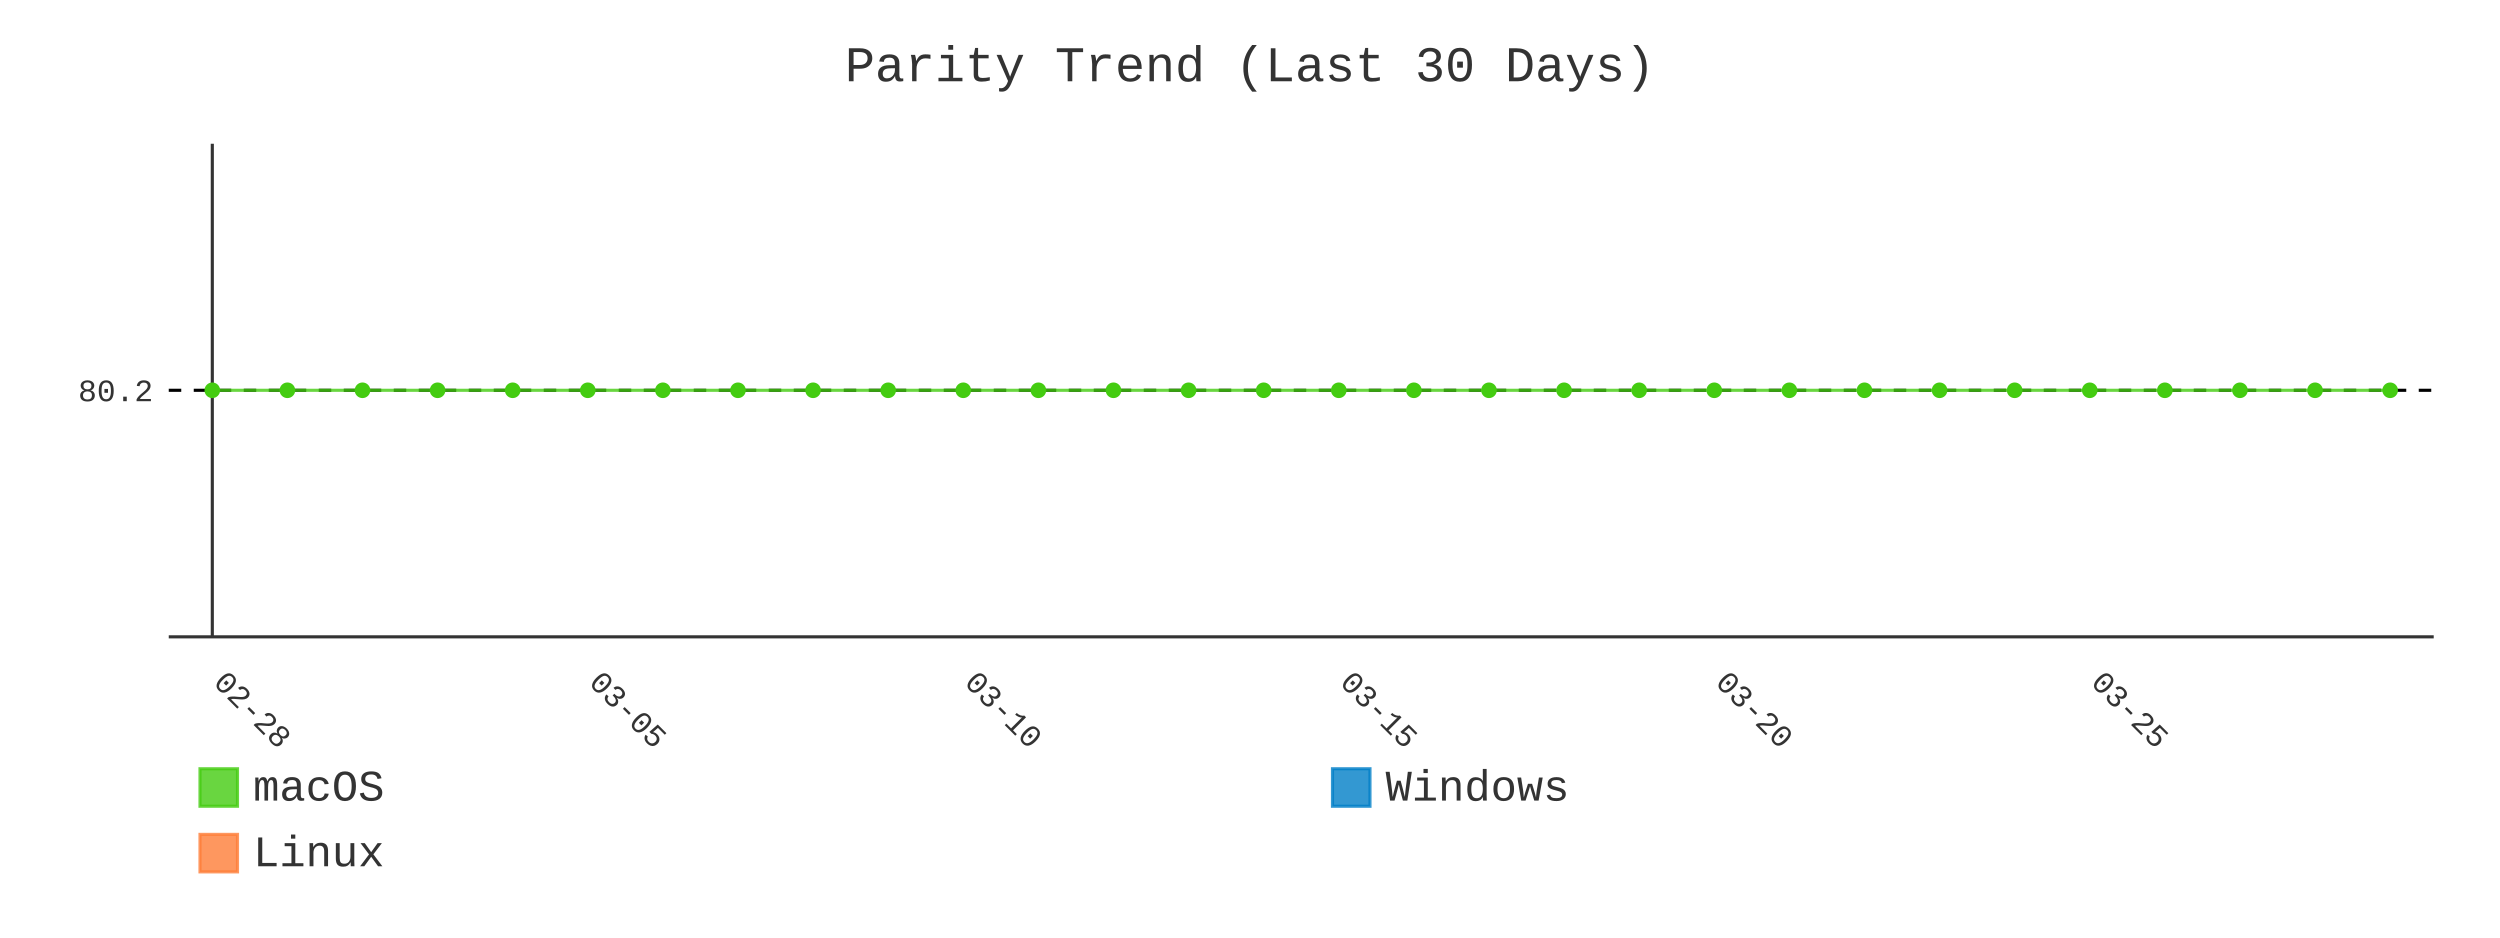
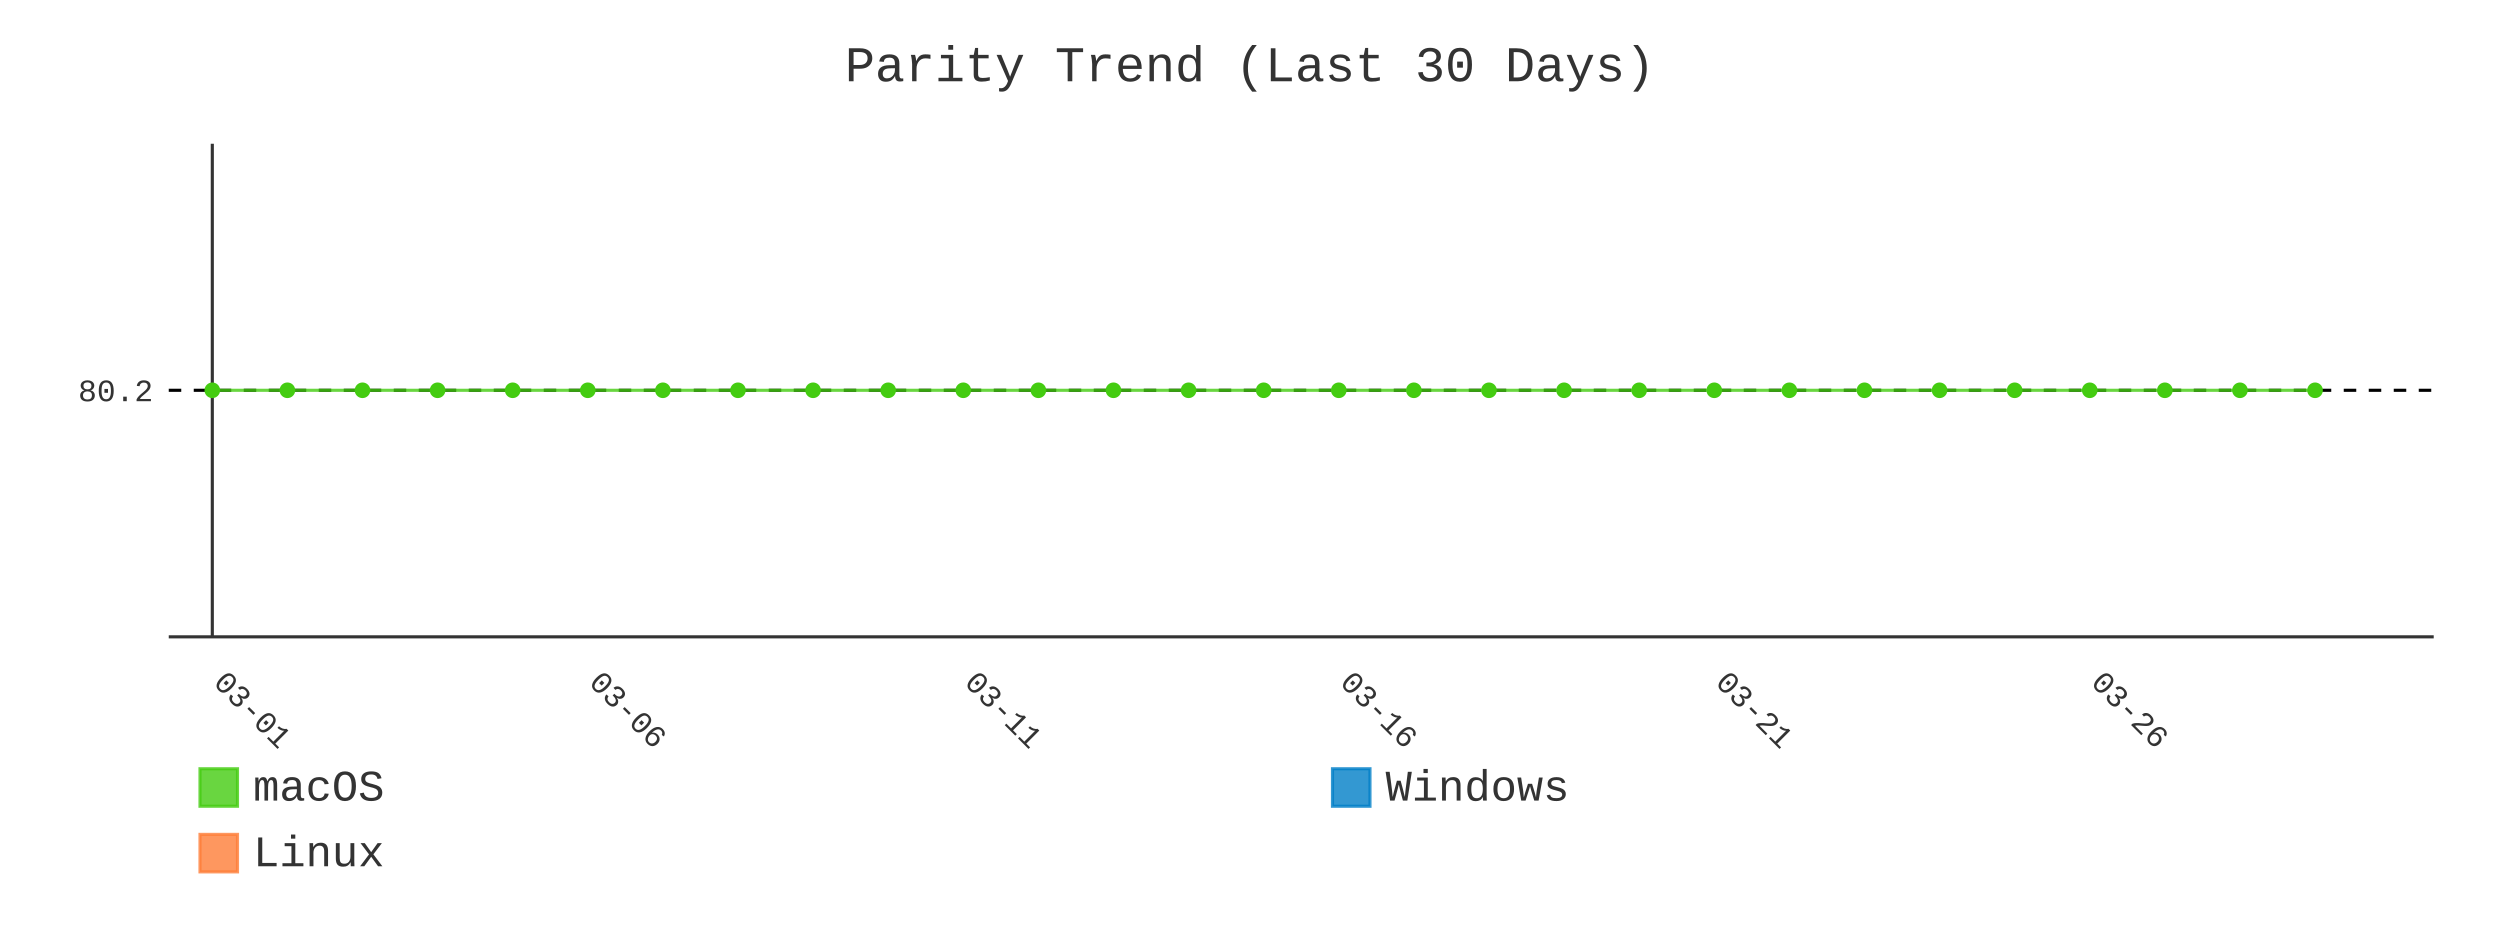
- <svg xmlns="http://www.w3.org/2000/svg" id="chart-2f31d34b-702f-465a-ad03-d47ba77c8d9a" class="pygal-chart" viewBox="0 0 800 300">
+ <svg xmlns="http://www.w3.org/2000/svg" id="chart-44c6fdd9-24a7-407d-8e34-68ec17a7f43a" class="pygal-chart" viewBox="0 0 800 300">
  <defs>
-     <style type="text/css">#chart-2f31d34b-702f-465a-ad03-d47ba77c8d9a{-webkit-user-select:none;-webkit-font-smoothing:antialiased;font-family:Consolas,"Liberation Mono",Menlo,Courier,monospace}#chart-2f31d34b-702f-465a-ad03-d47ba77c8d9a .title{font-family:Consolas,"Liberation Mono",Menlo,Courier,monospace;font-size:16px}#chart-2f31d34b-702f-465a-ad03-d47ba77c8d9a .legends .legend text{font-family:Consolas,"Liberation Mono",Menlo,Courier,monospace;font-size:14px}#chart-2f31d34b-702f-465a-ad03-d47ba77c8d9a .axis text{font-family:Consolas,"Liberation Mono",Menlo,Courier,monospace;font-size:10px}#chart-2f31d34b-702f-465a-ad03-d47ba77c8d9a .axis text.major{font-family:Consolas,"Liberation Mono",Menlo,Courier,monospace;font-size:10px}#chart-2f31d34b-702f-465a-ad03-d47ba77c8d9a .text-overlay text.value{font-family:Consolas,"Liberation Mono",Menlo,Courier,monospace;font-size:16px}#chart-2f31d34b-702f-465a-ad03-d47ba77c8d9a .text-overlay text.label{font-family:Consolas,"Liberation Mono",Menlo,Courier,monospace;font-size:10px}#chart-2f31d34b-702f-465a-ad03-d47ba77c8d9a .tooltip{font-family:Consolas,"Liberation Mono",Menlo,Courier,monospace;font-size:14px}#chart-2f31d34b-702f-465a-ad03-d47ba77c8d9a text.no_data{font-family:Consolas,"Liberation Mono",Menlo,Courier,monospace;font-size:64px}
- #chart-2f31d34b-702f-465a-ad03-d47ba77c8d9a{background-color:transparent}#chart-2f31d34b-702f-465a-ad03-d47ba77c8d9a path,#chart-2f31d34b-702f-465a-ad03-d47ba77c8d9a line,#chart-2f31d34b-702f-465a-ad03-d47ba77c8d9a rect,#chart-2f31d34b-702f-465a-ad03-d47ba77c8d9a circle{-webkit-transition:400ms;-moz-transition:400ms;transition:400ms}#chart-2f31d34b-702f-465a-ad03-d47ba77c8d9a .graph &gt; .background{fill:transparent}#chart-2f31d34b-702f-465a-ad03-d47ba77c8d9a .plot &gt; .background{fill:transparent}#chart-2f31d34b-702f-465a-ad03-d47ba77c8d9a .graph{fill:#333}#chart-2f31d34b-702f-465a-ad03-d47ba77c8d9a text.no_data{fill:#333}#chart-2f31d34b-702f-465a-ad03-d47ba77c8d9a .title{fill:#333}#chart-2f31d34b-702f-465a-ad03-d47ba77c8d9a .legends .legend text{fill:#333}#chart-2f31d34b-702f-465a-ad03-d47ba77c8d9a .legends .legend:hover text{fill:#333}#chart-2f31d34b-702f-465a-ad03-d47ba77c8d9a .axis .line{stroke:#333}#chart-2f31d34b-702f-465a-ad03-d47ba77c8d9a .axis .guide.line{stroke:#666}#chart-2f31d34b-702f-465a-ad03-d47ba77c8d9a .axis .major.line{stroke:#333}#chart-2f31d34b-702f-465a-ad03-d47ba77c8d9a .axis text.major{fill:#333}#chart-2f31d34b-702f-465a-ad03-d47ba77c8d9a .axis.y .guides:hover .guide.line,#chart-2f31d34b-702f-465a-ad03-d47ba77c8d9a .line-graph .axis.x .guides:hover .guide.line,#chart-2f31d34b-702f-465a-ad03-d47ba77c8d9a .stackedline-graph .axis.x .guides:hover .guide.line,#chart-2f31d34b-702f-465a-ad03-d47ba77c8d9a .xy-graph .axis.x .guides:hover .guide.line{stroke:#333}#chart-2f31d34b-702f-465a-ad03-d47ba77c8d9a .axis .guides:hover text{fill:#333}#chart-2f31d34b-702f-465a-ad03-d47ba77c8d9a .reactive{fill-opacity:.8;stroke-opacity:.8;stroke-width:1}#chart-2f31d34b-702f-465a-ad03-d47ba77c8d9a .ci{stroke:#333}#chart-2f31d34b-702f-465a-ad03-d47ba77c8d9a .reactive.active,#chart-2f31d34b-702f-465a-ad03-d47ba77c8d9a .active .reactive{fill-opacity:.9;stroke-opacity:.9;stroke-width:4}#chart-2f31d34b-702f-465a-ad03-d47ba77c8d9a .ci .reactive.active{stroke-width:1.5}#chart-2f31d34b-702f-465a-ad03-d47ba77c8d9a .series text{fill:#333}#chart-2f31d34b-702f-465a-ad03-d47ba77c8d9a .tooltip rect{fill:transparent;stroke:#333;-webkit-transition:opacity 400ms;-moz-transition:opacity 400ms;transition:opacity 400ms}#chart-2f31d34b-702f-465a-ad03-d47ba77c8d9a .tooltip .label{fill:#333}#chart-2f31d34b-702f-465a-ad03-d47ba77c8d9a .tooltip .label{fill:#333}#chart-2f31d34b-702f-465a-ad03-d47ba77c8d9a .tooltip .legend{font-size:.8em;fill:#666}#chart-2f31d34b-702f-465a-ad03-d47ba77c8d9a .tooltip .x_label{font-size:.6em;fill:#333}#chart-2f31d34b-702f-465a-ad03-d47ba77c8d9a .tooltip .xlink{font-size:.5em;text-decoration:underline}#chart-2f31d34b-702f-465a-ad03-d47ba77c8d9a .tooltip .value{font-size:1.5em}#chart-2f31d34b-702f-465a-ad03-d47ba77c8d9a .bound{font-size:.5em}#chart-2f31d34b-702f-465a-ad03-d47ba77c8d9a .max-value{font-size:.75em;fill:#666}#chart-2f31d34b-702f-465a-ad03-d47ba77c8d9a .map-element{fill:transparent;stroke:#666 !important}#chart-2f31d34b-702f-465a-ad03-d47ba77c8d9a .map-element .reactive{fill-opacity:inherit;stroke-opacity:inherit}#chart-2f31d34b-702f-465a-ad03-d47ba77c8d9a .color-0,#chart-2f31d34b-702f-465a-ad03-d47ba77c8d9a .color-0 a:visited{stroke:#4c1;fill:#4c1}#chart-2f31d34b-702f-465a-ad03-d47ba77c8d9a .color-1,#chart-2f31d34b-702f-465a-ad03-d47ba77c8d9a .color-1 a:visited{stroke:#007ec6;fill:#007ec6}#chart-2f31d34b-702f-465a-ad03-d47ba77c8d9a .color-2,#chart-2f31d34b-702f-465a-ad03-d47ba77c8d9a .color-2 a:visited{stroke:#fe7d37;fill:#fe7d37}#chart-2f31d34b-702f-465a-ad03-d47ba77c8d9a .text-overlay .color-0 text{fill:black}#chart-2f31d34b-702f-465a-ad03-d47ba77c8d9a .text-overlay .color-1 text{fill:black}#chart-2f31d34b-702f-465a-ad03-d47ba77c8d9a .text-overlay .color-2 text{fill:black}#chart-2f31d34b-702f-465a-ad03-d47ba77c8d9a .series{stroke-width:2}#chart-2f31d34b-702f-465a-ad03-d47ba77c8d9a .series.serie-0{stroke-width:2}#chart-2f31d34b-702f-465a-ad03-d47ba77c8d9a .series.serie-1{stroke-width:2}#chart-2f31d34b-702f-465a-ad03-d47ba77c8d9a .series.serie-2{stroke-width:2}
- #chart-2f31d34b-702f-465a-ad03-d47ba77c8d9a text.no_data{text-anchor:middle}#chart-2f31d34b-702f-465a-ad03-d47ba77c8d9a .guide.line{fill:none}#chart-2f31d34b-702f-465a-ad03-d47ba77c8d9a .centered{text-anchor:middle}#chart-2f31d34b-702f-465a-ad03-d47ba77c8d9a .title{text-anchor:middle}#chart-2f31d34b-702f-465a-ad03-d47ba77c8d9a .legends .legend text{fill-opacity:1}#chart-2f31d34b-702f-465a-ad03-d47ba77c8d9a .axis.x text{text-anchor:middle}#chart-2f31d34b-702f-465a-ad03-d47ba77c8d9a .axis.x:not(.web) text[transform]{text-anchor:start}#chart-2f31d34b-702f-465a-ad03-d47ba77c8d9a .axis.x:not(.web) text[transform].backwards{text-anchor:end}#chart-2f31d34b-702f-465a-ad03-d47ba77c8d9a .axis.y text{text-anchor:end}#chart-2f31d34b-702f-465a-ad03-d47ba77c8d9a .axis.y text[transform].backwards{text-anchor:start}#chart-2f31d34b-702f-465a-ad03-d47ba77c8d9a .axis.y2 text{text-anchor:start}#chart-2f31d34b-702f-465a-ad03-d47ba77c8d9a .axis.y2 text[transform].backwards{text-anchor:end}#chart-2f31d34b-702f-465a-ad03-d47ba77c8d9a .axis .guide.line{stroke-dasharray:4,4;stroke:black}#chart-2f31d34b-702f-465a-ad03-d47ba77c8d9a .axis .major.guide.line{stroke-dasharray:6,6;stroke:black}#chart-2f31d34b-702f-465a-ad03-d47ba77c8d9a .horizontal .axis.y .guide.line,#chart-2f31d34b-702f-465a-ad03-d47ba77c8d9a .horizontal .axis.y2 .guide.line,#chart-2f31d34b-702f-465a-ad03-d47ba77c8d9a .vertical .axis.x .guide.line{opacity:0}#chart-2f31d34b-702f-465a-ad03-d47ba77c8d9a .horizontal .axis.always_show .guide.line,#chart-2f31d34b-702f-465a-ad03-d47ba77c8d9a .vertical .axis.always_show .guide.line{opacity:1 !important}#chart-2f31d34b-702f-465a-ad03-d47ba77c8d9a .axis.y .guides:hover .guide.line,#chart-2f31d34b-702f-465a-ad03-d47ba77c8d9a .axis.y2 .guides:hover .guide.line,#chart-2f31d34b-702f-465a-ad03-d47ba77c8d9a .axis.x .guides:hover .guide.line{opacity:1}#chart-2f31d34b-702f-465a-ad03-d47ba77c8d9a .axis .guides:hover text{opacity:1}#chart-2f31d34b-702f-465a-ad03-d47ba77c8d9a .nofill{fill:none}#chart-2f31d34b-702f-465a-ad03-d47ba77c8d9a .subtle-fill{fill-opacity:.2}#chart-2f31d34b-702f-465a-ad03-d47ba77c8d9a .dot{stroke-width:1px;fill-opacity:1;stroke-opacity:1}#chart-2f31d34b-702f-465a-ad03-d47ba77c8d9a .dot.active{stroke-width:5px}#chart-2f31d34b-702f-465a-ad03-d47ba77c8d9a .dot.negative{fill:transparent}#chart-2f31d34b-702f-465a-ad03-d47ba77c8d9a text,#chart-2f31d34b-702f-465a-ad03-d47ba77c8d9a tspan{stroke:none !important}#chart-2f31d34b-702f-465a-ad03-d47ba77c8d9a .series text.active{opacity:1}#chart-2f31d34b-702f-465a-ad03-d47ba77c8d9a .tooltip rect{fill-opacity:.95;stroke-width:.5}#chart-2f31d34b-702f-465a-ad03-d47ba77c8d9a .tooltip text{fill-opacity:1}#chart-2f31d34b-702f-465a-ad03-d47ba77c8d9a .showable{visibility:hidden}#chart-2f31d34b-702f-465a-ad03-d47ba77c8d9a .showable.shown{visibility:visible}#chart-2f31d34b-702f-465a-ad03-d47ba77c8d9a .gauge-background{fill:rgba(229,229,229,1);stroke:none}#chart-2f31d34b-702f-465a-ad03-d47ba77c8d9a .bg-lines{stroke:transparent;stroke-width:2px}</style>
+     <style type="text/css">#chart-44c6fdd9-24a7-407d-8e34-68ec17a7f43a{-webkit-user-select:none;-webkit-font-smoothing:antialiased;font-family:Consolas,"Liberation Mono",Menlo,Courier,monospace}#chart-44c6fdd9-24a7-407d-8e34-68ec17a7f43a .title{font-family:Consolas,"Liberation Mono",Menlo,Courier,monospace;font-size:16px}#chart-44c6fdd9-24a7-407d-8e34-68ec17a7f43a .legends .legend text{font-family:Consolas,"Liberation Mono",Menlo,Courier,monospace;font-size:14px}#chart-44c6fdd9-24a7-407d-8e34-68ec17a7f43a .axis text{font-family:Consolas,"Liberation Mono",Menlo,Courier,monospace;font-size:10px}#chart-44c6fdd9-24a7-407d-8e34-68ec17a7f43a .axis text.major{font-family:Consolas,"Liberation Mono",Menlo,Courier,monospace;font-size:10px}#chart-44c6fdd9-24a7-407d-8e34-68ec17a7f43a .text-overlay text.value{font-family:Consolas,"Liberation Mono",Menlo,Courier,monospace;font-size:16px}#chart-44c6fdd9-24a7-407d-8e34-68ec17a7f43a .text-overlay text.label{font-family:Consolas,"Liberation Mono",Menlo,Courier,monospace;font-size:10px}#chart-44c6fdd9-24a7-407d-8e34-68ec17a7f43a .tooltip{font-family:Consolas,"Liberation Mono",Menlo,Courier,monospace;font-size:14px}#chart-44c6fdd9-24a7-407d-8e34-68ec17a7f43a text.no_data{font-family:Consolas,"Liberation Mono",Menlo,Courier,monospace;font-size:64px}
+ #chart-44c6fdd9-24a7-407d-8e34-68ec17a7f43a{background-color:transparent}#chart-44c6fdd9-24a7-407d-8e34-68ec17a7f43a path,#chart-44c6fdd9-24a7-407d-8e34-68ec17a7f43a line,#chart-44c6fdd9-24a7-407d-8e34-68ec17a7f43a rect,#chart-44c6fdd9-24a7-407d-8e34-68ec17a7f43a circle{-webkit-transition:400ms;-moz-transition:400ms;transition:400ms}#chart-44c6fdd9-24a7-407d-8e34-68ec17a7f43a .graph &gt; .background{fill:transparent}#chart-44c6fdd9-24a7-407d-8e34-68ec17a7f43a .plot &gt; .background{fill:transparent}#chart-44c6fdd9-24a7-407d-8e34-68ec17a7f43a .graph{fill:#333}#chart-44c6fdd9-24a7-407d-8e34-68ec17a7f43a text.no_data{fill:#333}#chart-44c6fdd9-24a7-407d-8e34-68ec17a7f43a .title{fill:#333}#chart-44c6fdd9-24a7-407d-8e34-68ec17a7f43a .legends .legend text{fill:#333}#chart-44c6fdd9-24a7-407d-8e34-68ec17a7f43a .legends .legend:hover text{fill:#333}#chart-44c6fdd9-24a7-407d-8e34-68ec17a7f43a .axis .line{stroke:#333}#chart-44c6fdd9-24a7-407d-8e34-68ec17a7f43a .axis .guide.line{stroke:#666}#chart-44c6fdd9-24a7-407d-8e34-68ec17a7f43a .axis .major.line{stroke:#333}#chart-44c6fdd9-24a7-407d-8e34-68ec17a7f43a .axis text.major{fill:#333}#chart-44c6fdd9-24a7-407d-8e34-68ec17a7f43a .axis.y .guides:hover .guide.line,#chart-44c6fdd9-24a7-407d-8e34-68ec17a7f43a .line-graph .axis.x .guides:hover .guide.line,#chart-44c6fdd9-24a7-407d-8e34-68ec17a7f43a .stackedline-graph .axis.x .guides:hover .guide.line,#chart-44c6fdd9-24a7-407d-8e34-68ec17a7f43a .xy-graph .axis.x .guides:hover .guide.line{stroke:#333}#chart-44c6fdd9-24a7-407d-8e34-68ec17a7f43a .axis .guides:hover text{fill:#333}#chart-44c6fdd9-24a7-407d-8e34-68ec17a7f43a .reactive{fill-opacity:.8;stroke-opacity:.8;stroke-width:1}#chart-44c6fdd9-24a7-407d-8e34-68ec17a7f43a .ci{stroke:#333}#chart-44c6fdd9-24a7-407d-8e34-68ec17a7f43a .reactive.active,#chart-44c6fdd9-24a7-407d-8e34-68ec17a7f43a .active .reactive{fill-opacity:.9;stroke-opacity:.9;stroke-width:4}#chart-44c6fdd9-24a7-407d-8e34-68ec17a7f43a .ci .reactive.active{stroke-width:1.5}#chart-44c6fdd9-24a7-407d-8e34-68ec17a7f43a .series text{fill:#333}#chart-44c6fdd9-24a7-407d-8e34-68ec17a7f43a .tooltip rect{fill:transparent;stroke:#333;-webkit-transition:opacity 400ms;-moz-transition:opacity 400ms;transition:opacity 400ms}#chart-44c6fdd9-24a7-407d-8e34-68ec17a7f43a .tooltip .label{fill:#333}#chart-44c6fdd9-24a7-407d-8e34-68ec17a7f43a .tooltip .label{fill:#333}#chart-44c6fdd9-24a7-407d-8e34-68ec17a7f43a .tooltip .legend{font-size:.8em;fill:#666}#chart-44c6fdd9-24a7-407d-8e34-68ec17a7f43a .tooltip .x_label{font-size:.6em;fill:#333}#chart-44c6fdd9-24a7-407d-8e34-68ec17a7f43a .tooltip .xlink{font-size:.5em;text-decoration:underline}#chart-44c6fdd9-24a7-407d-8e34-68ec17a7f43a .tooltip .value{font-size:1.5em}#chart-44c6fdd9-24a7-407d-8e34-68ec17a7f43a .bound{font-size:.5em}#chart-44c6fdd9-24a7-407d-8e34-68ec17a7f43a .max-value{font-size:.75em;fill:#666}#chart-44c6fdd9-24a7-407d-8e34-68ec17a7f43a .map-element{fill:transparent;stroke:#666 !important}#chart-44c6fdd9-24a7-407d-8e34-68ec17a7f43a .map-element .reactive{fill-opacity:inherit;stroke-opacity:inherit}#chart-44c6fdd9-24a7-407d-8e34-68ec17a7f43a .color-0,#chart-44c6fdd9-24a7-407d-8e34-68ec17a7f43a .color-0 a:visited{stroke:#4c1;fill:#4c1}#chart-44c6fdd9-24a7-407d-8e34-68ec17a7f43a .color-1,#chart-44c6fdd9-24a7-407d-8e34-68ec17a7f43a .color-1 a:visited{stroke:#007ec6;fill:#007ec6}#chart-44c6fdd9-24a7-407d-8e34-68ec17a7f43a .color-2,#chart-44c6fdd9-24a7-407d-8e34-68ec17a7f43a .color-2 a:visited{stroke:#fe7d37;fill:#fe7d37}#chart-44c6fdd9-24a7-407d-8e34-68ec17a7f43a .text-overlay .color-0 text{fill:black}#chart-44c6fdd9-24a7-407d-8e34-68ec17a7f43a .text-overlay .color-1 text{fill:black}#chart-44c6fdd9-24a7-407d-8e34-68ec17a7f43a .text-overlay .color-2 text{fill:black}#chart-44c6fdd9-24a7-407d-8e34-68ec17a7f43a .series{stroke-width:2}#chart-44c6fdd9-24a7-407d-8e34-68ec17a7f43a .series.serie-0{stroke-width:2}#chart-44c6fdd9-24a7-407d-8e34-68ec17a7f43a .series.serie-1{stroke-width:2}#chart-44c6fdd9-24a7-407d-8e34-68ec17a7f43a .series.serie-2{stroke-width:2}
+ #chart-44c6fdd9-24a7-407d-8e34-68ec17a7f43a text.no_data{text-anchor:middle}#chart-44c6fdd9-24a7-407d-8e34-68ec17a7f43a .guide.line{fill:none}#chart-44c6fdd9-24a7-407d-8e34-68ec17a7f43a .centered{text-anchor:middle}#chart-44c6fdd9-24a7-407d-8e34-68ec17a7f43a .title{text-anchor:middle}#chart-44c6fdd9-24a7-407d-8e34-68ec17a7f43a .legends .legend text{fill-opacity:1}#chart-44c6fdd9-24a7-407d-8e34-68ec17a7f43a .axis.x text{text-anchor:middle}#chart-44c6fdd9-24a7-407d-8e34-68ec17a7f43a .axis.x:not(.web) text[transform]{text-anchor:start}#chart-44c6fdd9-24a7-407d-8e34-68ec17a7f43a .axis.x:not(.web) text[transform].backwards{text-anchor:end}#chart-44c6fdd9-24a7-407d-8e34-68ec17a7f43a .axis.y text{text-anchor:end}#chart-44c6fdd9-24a7-407d-8e34-68ec17a7f43a .axis.y text[transform].backwards{text-anchor:start}#chart-44c6fdd9-24a7-407d-8e34-68ec17a7f43a .axis.y2 text{text-anchor:start}#chart-44c6fdd9-24a7-407d-8e34-68ec17a7f43a .axis.y2 text[transform].backwards{text-anchor:end}#chart-44c6fdd9-24a7-407d-8e34-68ec17a7f43a .axis .guide.line{stroke-dasharray:4,4;stroke:black}#chart-44c6fdd9-24a7-407d-8e34-68ec17a7f43a .axis .major.guide.line{stroke-dasharray:6,6;stroke:black}#chart-44c6fdd9-24a7-407d-8e34-68ec17a7f43a .horizontal .axis.y .guide.line,#chart-44c6fdd9-24a7-407d-8e34-68ec17a7f43a .horizontal .axis.y2 .guide.line,#chart-44c6fdd9-24a7-407d-8e34-68ec17a7f43a .vertical .axis.x .guide.line{opacity:0}#chart-44c6fdd9-24a7-407d-8e34-68ec17a7f43a .horizontal .axis.always_show .guide.line,#chart-44c6fdd9-24a7-407d-8e34-68ec17a7f43a .vertical .axis.always_show .guide.line{opacity:1 !important}#chart-44c6fdd9-24a7-407d-8e34-68ec17a7f43a .axis.y .guides:hover .guide.line,#chart-44c6fdd9-24a7-407d-8e34-68ec17a7f43a .axis.y2 .guides:hover .guide.line,#chart-44c6fdd9-24a7-407d-8e34-68ec17a7f43a .axis.x .guides:hover .guide.line{opacity:1}#chart-44c6fdd9-24a7-407d-8e34-68ec17a7f43a .axis .guides:hover text{opacity:1}#chart-44c6fdd9-24a7-407d-8e34-68ec17a7f43a .nofill{fill:none}#chart-44c6fdd9-24a7-407d-8e34-68ec17a7f43a .subtle-fill{fill-opacity:.2}#chart-44c6fdd9-24a7-407d-8e34-68ec17a7f43a .dot{stroke-width:1px;fill-opacity:1;stroke-opacity:1}#chart-44c6fdd9-24a7-407d-8e34-68ec17a7f43a .dot.active{stroke-width:5px}#chart-44c6fdd9-24a7-407d-8e34-68ec17a7f43a .dot.negative{fill:transparent}#chart-44c6fdd9-24a7-407d-8e34-68ec17a7f43a text,#chart-44c6fdd9-24a7-407d-8e34-68ec17a7f43a tspan{stroke:none !important}#chart-44c6fdd9-24a7-407d-8e34-68ec17a7f43a .series text.active{opacity:1}#chart-44c6fdd9-24a7-407d-8e34-68ec17a7f43a .tooltip rect{fill-opacity:.95;stroke-width:.5}#chart-44c6fdd9-24a7-407d-8e34-68ec17a7f43a .tooltip text{fill-opacity:1}#chart-44c6fdd9-24a7-407d-8e34-68ec17a7f43a .showable{visibility:hidden}#chart-44c6fdd9-24a7-407d-8e34-68ec17a7f43a .showable.shown{visibility:visible}#chart-44c6fdd9-24a7-407d-8e34-68ec17a7f43a .gauge-background{fill:rgba(229,229,229,1);stroke:none}#chart-44c6fdd9-24a7-407d-8e34-68ec17a7f43a .bg-lines{stroke:transparent;stroke-width:2px}</style>
  </defs>
  <g class="graph line-graph vertical">
    <rect x="0" y="0" width="800" height="300" class="background" />
    <g transform="translate(54, 46)" class="plot">
      <rect x="0" y="0" width="724.787" height="157.787" class="background" />
      <g class="axis y always_show">
        <path d="M0 157.787 h724.787" class="line" />
        <g class="guides">
          <path d="M0 78.893 h724.787" class="guide line" />
          <text x="-5" y="82.393" class="">80.2</text>
        </g>
      </g>
      <g class="axis x">
        <g class="guides">
          <path d="M13.938 0 v157.787" class="major line" />
-           <text x="13.938" y="172.787" class="major" transform="rotate(45 13.93821 172.7868)">02-28</text>
+           <text x="13.938" y="172.787" class="major" transform="rotate(45 13.93821 172.7868)">03-01</text>
        </g>
        <g class="guides">
          <path d="M134.095 0 v157.787" class="major guide line" />
-           <text x="134.095" y="172.787" class="major" transform="rotate(45 134.0952 172.7868)">03-05</text>
+           <text x="134.095" y="172.787" class="major" transform="rotate(45 134.0952 172.7868)">03-06</text>
        </g>
        <g class="guides">
          <path d="M254.252 0 v157.787" class="major guide line" />
-           <text x="254.252" y="172.787" class="major" transform="rotate(45 254.2521 172.7868)">03-10</text>
+           <text x="254.252" y="172.787" class="major" transform="rotate(45 254.2521 172.7868)">03-11</text>
        </g>
        <g class="guides">
          <path d="M374.409 0 v157.787" class="major guide line" />
-           <text x="374.409" y="172.787" class="major" transform="rotate(45 374.4091 172.7868)">03-15</text>
+           <text x="374.409" y="172.787" class="major" transform="rotate(45 374.4091 172.7868)">03-16</text>
        </g>
        <g class="guides">
          <path d="M494.566 0 v157.787" class="major guide line" />
-           <text x="494.566" y="172.787" class="major" transform="rotate(45 494.5661 172.7868)">03-20</text>
+           <text x="494.566" y="172.787" class="major" transform="rotate(45 494.5661 172.7868)">03-21</text>
        </g>
        <g class="guides">
          <path d="M614.723 0 v157.787" class="major guide line" />
-           <text x="614.723" y="172.787" class="major" transform="rotate(45 614.723 172.7868)">03-25</text>
+           <text x="614.723" y="172.787" class="major" transform="rotate(45 614.723 172.7868)">03-26</text>
        </g>
      </g>
      <g class="series serie-0 color-0">
-         <path d="M13.938 78.893 L37.97 78.893 62.001 78.893 86.032 78.893 110.064 78.893 134.095 78.893 158.127 78.893 182.158 78.893 206.189 78.893 230.221 78.893 254.252 78.893 278.284 78.893 302.315 78.893 326.346 78.893 350.378 78.893 374.409 78.893 398.44 78.893 422.472 78.893 446.503 78.893 470.535 78.893 494.566 78.893 518.597 78.893 542.629 78.893 566.66 78.893 590.692 78.893 614.723 78.893 638.754 78.893 662.786 78.893 686.817 78.893 710.849 78.893" class="line reactive nofill" />
+         <path d="M13.938 78.893 L37.97 78.893 62.001 78.893 86.032 78.893 110.064 78.893 134.095 78.893 158.127 78.893 182.158 78.893 206.189 78.893 230.221 78.893 254.252 78.893 278.284 78.893 302.315 78.893 326.346 78.893 350.378 78.893 374.409 78.893 398.44 78.893 422.472 78.893 446.503 78.893 470.535 78.893 494.566 78.893 518.597 78.893 542.629 78.893 566.66 78.893 590.692 78.893 614.723 78.893 638.754 78.893 662.786 78.893 686.817 78.893" class="line reactive nofill" />
      </g>
      <g class="series serie-1 color-1" />
      <g class="series serie-2 color-2" />
    </g>
    <g class="titles">
      <text x="400.0" y="26" class="title plot_title">Parity Trend (Last 30 Days)</text>
    </g>
    <g transform="translate(54, 46)" class="plot overlay">
      <g class="series serie-0 color-0">
        <g class="dots">
          <circle cx="13.938" cy="78.893" r="2" class="dot reactive tooltip-trigger" />
        </g>
        <g class="dots">
          <circle cx="37.97" cy="78.893" r="2" class="dot reactive tooltip-trigger" />
        </g>
        <g class="dots">
          <circle cx="62.001" cy="78.893" r="2" class="dot reactive tooltip-trigger" />
        </g>
        <g class="dots">
          <circle cx="86.032" cy="78.893" r="2" class="dot reactive tooltip-trigger" />
        </g>
        <g class="dots">
          <circle cx="110.064" cy="78.893" r="2" class="dot reactive tooltip-trigger" />
        </g>
        <g class="dots">
          <circle cx="134.095" cy="78.893" r="2" class="dot reactive tooltip-trigger" />
        </g>
        <g class="dots">
          <circle cx="158.127" cy="78.893" r="2" class="dot reactive tooltip-trigger" />
        </g>
        <g class="dots">
          <circle cx="182.158" cy="78.893" r="2" class="dot reactive tooltip-trigger" />
        </g>
        <g class="dots">
          <circle cx="206.189" cy="78.893" r="2" class="dot reactive tooltip-trigger" />
        </g>
        <g class="dots">
          <circle cx="230.221" cy="78.893" r="2" class="dot reactive tooltip-trigger" />
        </g>
        <g class="dots">
          <circle cx="254.252" cy="78.893" r="2" class="dot reactive tooltip-trigger" />
        </g>
        <g class="dots">
          <circle cx="278.284" cy="78.893" r="2" class="dot reactive tooltip-trigger" />
        </g>
        <g class="dots">
          <circle cx="302.315" cy="78.893" r="2" class="dot reactive tooltip-trigger" />
        </g>
        <g class="dots">
          <circle cx="326.346" cy="78.893" r="2" class="dot reactive tooltip-trigger" />
        </g>
        <g class="dots">
          <circle cx="350.378" cy="78.893" r="2" class="dot reactive tooltip-trigger" />
        </g>
        <g class="dots">
          <circle cx="374.409" cy="78.893" r="2" class="dot reactive tooltip-trigger" />
        </g>
        <g class="dots">
          <circle cx="398.44" cy="78.893" r="2" class="dot reactive tooltip-trigger" />
        </g>
        <g class="dots">
          <circle cx="422.472" cy="78.893" r="2" class="dot reactive tooltip-trigger" />
        </g>
        <g class="dots">
          <circle cx="446.503" cy="78.893" r="2" class="dot reactive tooltip-trigger" />
        </g>
        <g class="dots">
          <circle cx="470.535" cy="78.893" r="2" class="dot reactive tooltip-trigger" />
        </g>
        <g class="dots">
          <circle cx="494.566" cy="78.893" r="2" class="dot reactive tooltip-trigger" />
        </g>
        <g class="dots">
          <circle cx="518.597" cy="78.893" r="2" class="dot reactive tooltip-trigger" />
        </g>
        <g class="dots">
          <circle cx="542.629" cy="78.893" r="2" class="dot reactive tooltip-trigger" />
        </g>
        <g class="dots">
          <circle cx="566.66" cy="78.893" r="2" class="dot reactive tooltip-trigger" />
        </g>
        <g class="dots">
          <circle cx="590.692" cy="78.893" r="2" class="dot reactive tooltip-trigger" />
        </g>
        <g class="dots">
          <circle cx="614.723" cy="78.893" r="2" class="dot reactive tooltip-trigger" />
        </g>
        <g class="dots">
          <circle cx="638.754" cy="78.893" r="2" class="dot reactive tooltip-trigger" />
        </g>
        <g class="dots">
          <circle cx="662.786" cy="78.893" r="2" class="dot reactive tooltip-trigger" />
        </g>
        <g class="dots">
          <circle cx="686.817" cy="78.893" r="2" class="dot reactive tooltip-trigger" />
        </g>
-         <g class="dots">
-           <circle cx="710.849" cy="78.893" r="2" class="dot reactive tooltip-trigger" />
-         </g>
      </g>
      <g class="series serie-1 color-1" />
      <g class="series serie-2 color-2" />
    </g>
    <g transform="translate(54, 46)" class="plot text-overlay">
      <g class="series serie-0 color-0" />
      <g class="series serie-1 color-1" />
      <g class="series serie-2 color-2" />
    </g>
    <g transform="translate(54, 46)" class="plot tooltip-overlay">
      <g transform="translate(0 0)" style="opacity: 0" class="tooltip">
        <rect rx="0" ry="0" width="0" height="0" class="tooltip-box" />
        <g class="text" />
      </g>
    </g>
    <g transform="translate(64, 245)" class="legends">
      <g id="activate-serie-0" class="legend reactive activate-serie">
        <rect x="0.0" y="1.0" width="12" height="12" class="color-0 reactive" />
        <text x="17.0" y="11.2">macOS</text>
      </g>
      <g id="activate-serie-1" class="legend reactive activate-serie">
        <rect x="362.393" y="1.0" width="12" height="12" class="color-1 reactive" />
        <text x="379.393" y="11.2">Windows</text>
      </g>
      <g id="activate-serie-2" class="legend reactive activate-serie">
        <rect x="0.0" y="22.0" width="12" height="12" class="color-2 reactive" />
        <text x="17.0" y="32.2">Linux</text>
      </g>
    </g>
  </g>
</svg>
